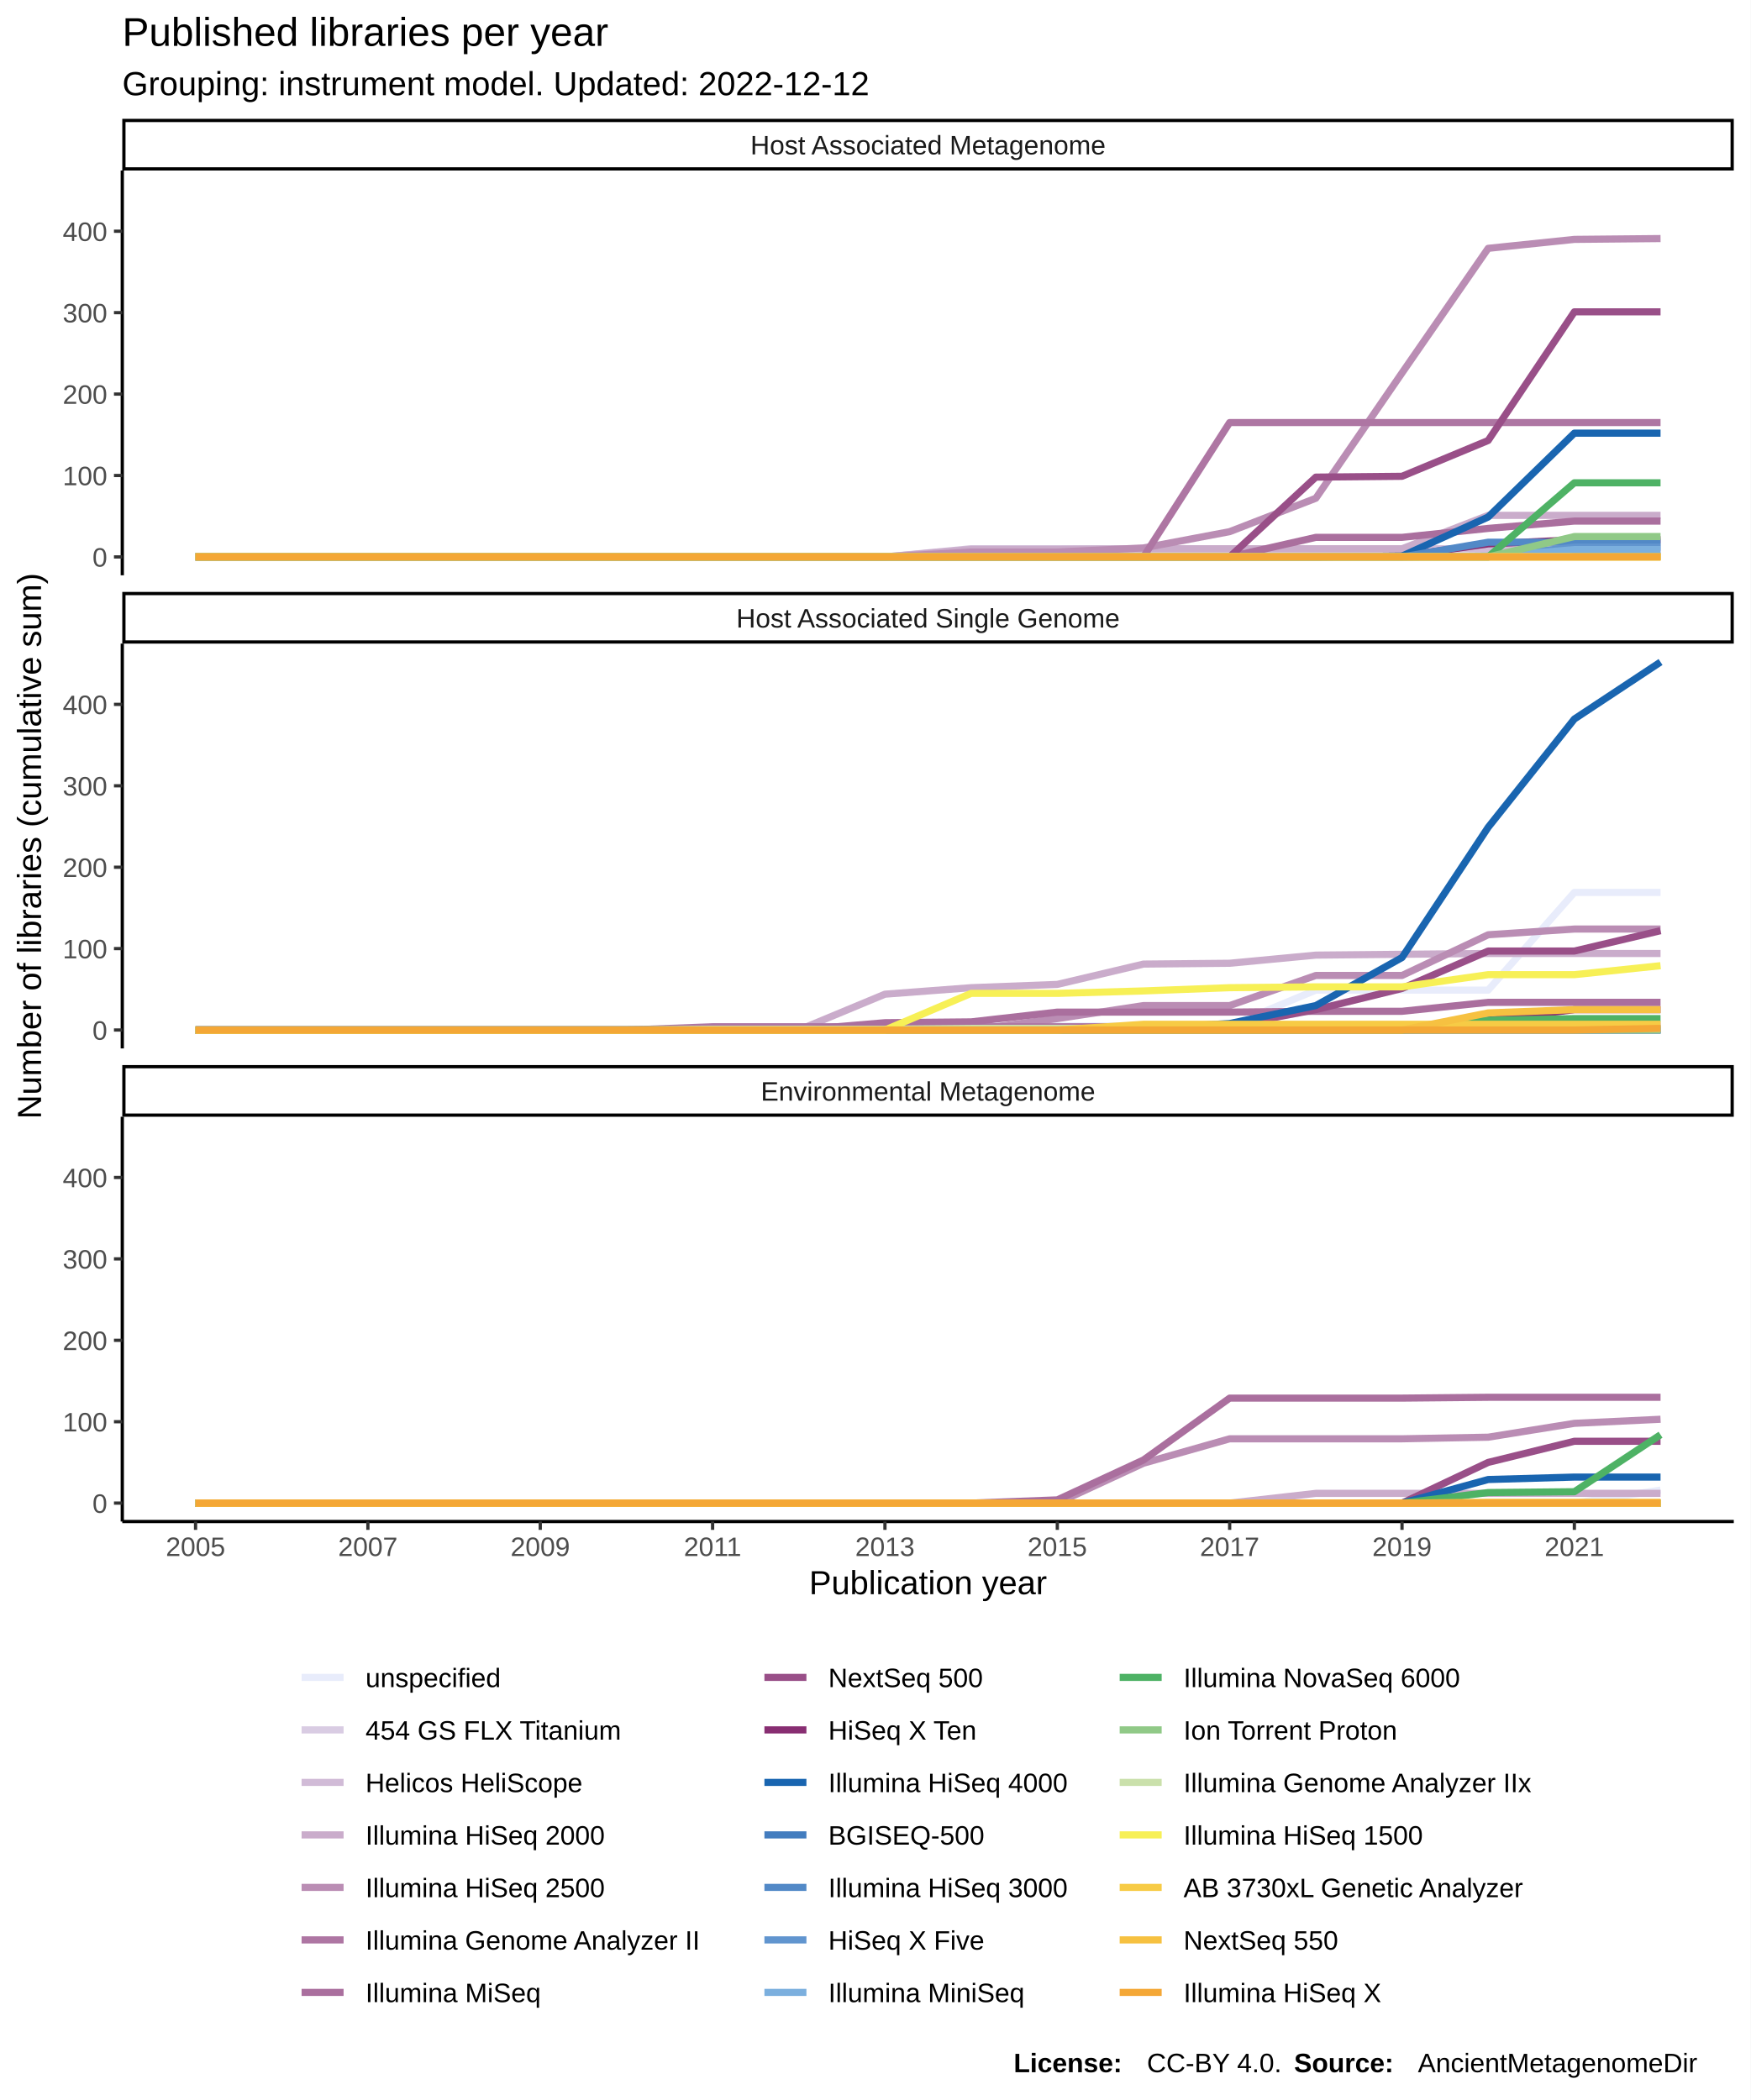
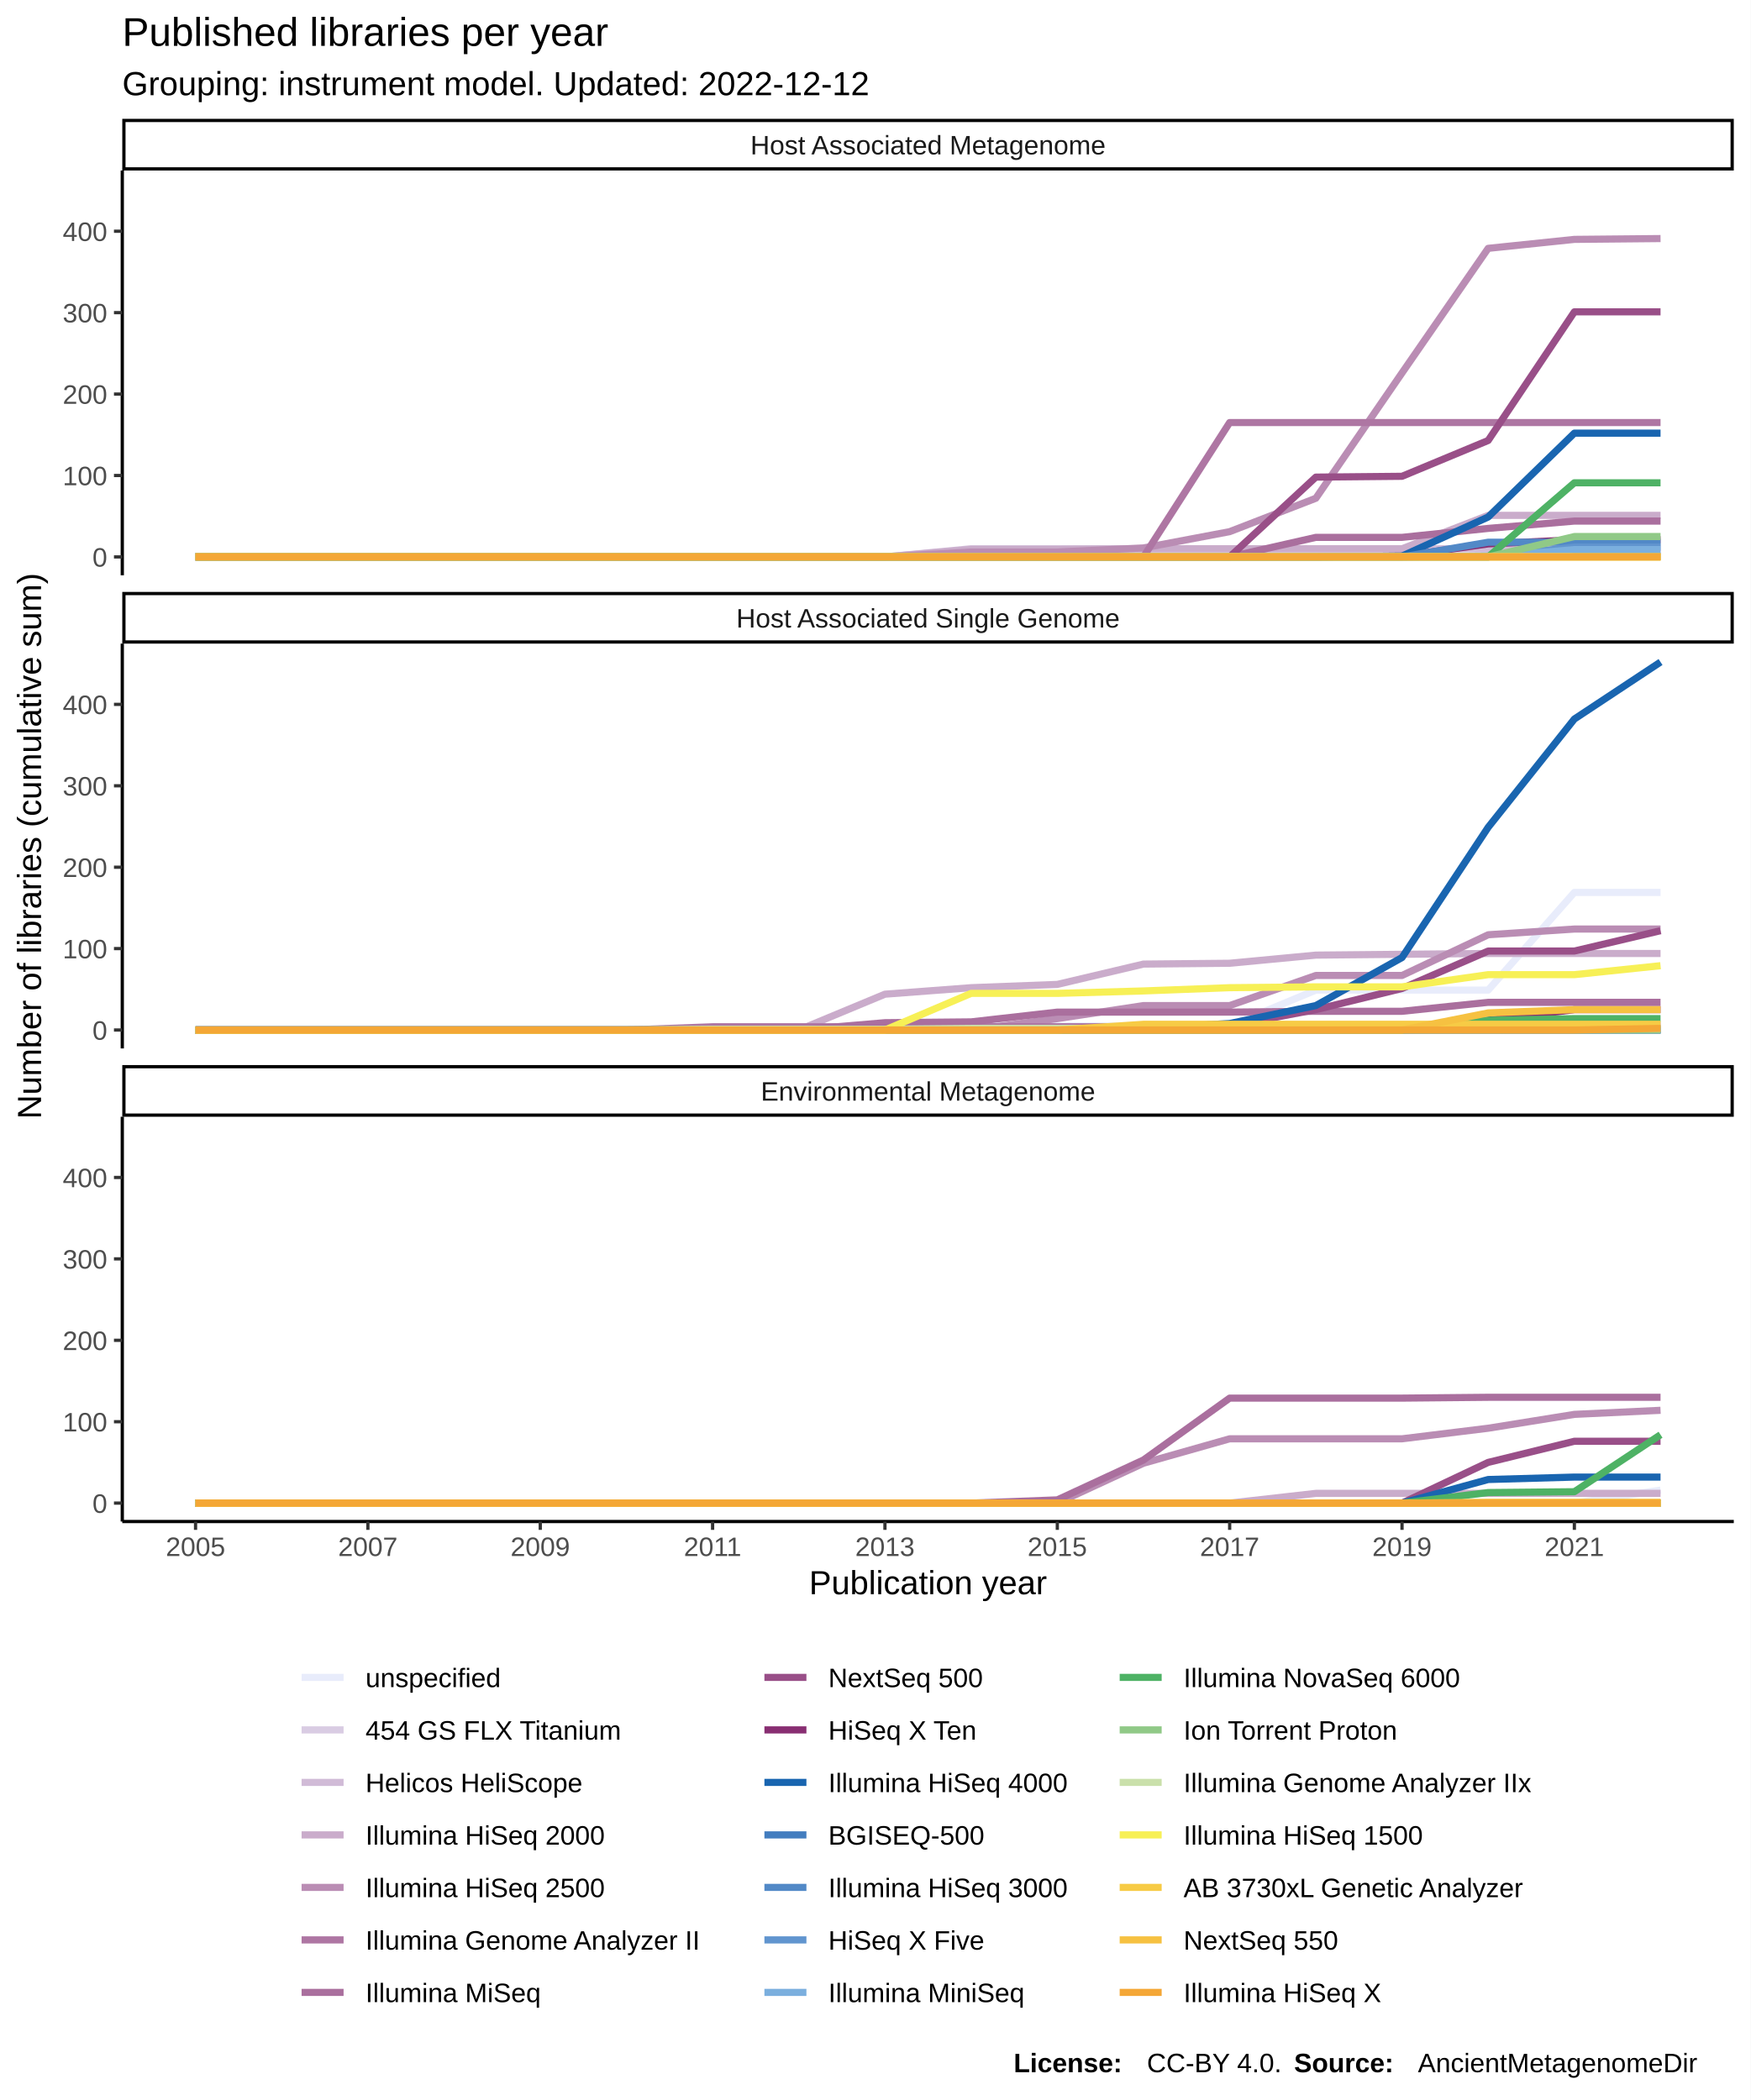
<svg xmlns="http://www.w3.org/2000/svg" class="svglite" width="576.00pt" height="691.20pt" viewBox="0 0 576.00 691.20">
  <defs>
    <style type="text/css">
    .svglite line, .svglite polyline, .svglite polygon, .svglite path, .svglite rect, .svglite circle {
      fill: none;
      stroke: #000000;
      stroke-linecap: round;
      stroke-linejoin: round;
      stroke-miterlimit: 10.00;
    }
  </style>
  </defs>
  <rect width="100%" height="100%" style="stroke: none; fill: #FFFFFF;" />
  <defs>
    <clipPath id="cpMC4wMHw1NzYuMDB8MC4wMHw2OTEuMjA=">
      <rect x="0.00" y="0.00" width="576.00" height="691.20" />
    </clipPath>
  </defs>
  <g clip-path="url(#cpMC4wMHw1NzYuMDB8MC4wMHw2OTEuMjA=)">
    <rect x="0.00" y="0.00" width="576.00" height="691.20" style="stroke-width: 1.07; stroke: #FFFFFF; fill: #FFFFFF;" />
  </g>
  <defs>
    <clipPath id="cpNDAuMjR8NTcwLjUyfDU2LjEyfDE4OS4zNQ==">
      <rect x="40.24" y="56.12" width="530.28" height="133.23" />
    </clipPath>
  </defs>
  <g clip-path="url(#cpNDAuMjR8NTcwLjUyfDU2LjEyfDE4OS4zNQ==)">
    <rect x="40.24" y="56.12" width="530.28" height="133.23" style="stroke-width: 1.07; stroke: none; fill: #FFFFFF;" />
    <polyline points="64.35,183.30 92.70,183.30 121.06,183.30 149.42,183.30 177.78,183.30 206.13,183.30 234.49,183.30 262.85,183.30 291.20,183.30 319.56,183.30 347.92,183.30 376.27,183.30 404.63,183.30 432.99,183.03 461.35,183.03 489.70,183.03 518.06,183.03 546.42,183.03 " style="stroke-width: 2.35; stroke: #E8ECFB; stroke-linecap: butt;" />
    <polyline points="64.35,183.30 92.70,183.30 121.06,183.30 149.42,183.30 177.78,183.30 206.13,183.30 234.49,183.30 262.85,183.30 291.20,183.30 319.56,183.03 347.92,183.03 376.27,183.03 404.63,183.03 432.99,183.03 461.35,183.03 489.70,183.03 518.06,183.03 546.42,183.03 " style="stroke-width: 2.35; stroke: #D9CCE3; stroke-linecap: butt;" />
    <polyline points="64.35,183.30 92.70,183.30 121.06,183.30 149.42,183.30 177.78,183.30 206.13,183.30 234.49,183.30 262.85,183.30 291.20,183.30 319.56,180.62 347.92,180.62 376.27,180.62 404.63,180.62 432.99,180.62 461.35,180.62 489.70,180.62 518.06,180.62 546.42,180.62 " style="stroke-width: 2.35; stroke: #D1BBD7; stroke-linecap: butt;" />
    <polyline points="64.35,183.30 92.70,183.30 121.06,183.30 149.42,183.30 177.78,183.30 206.13,183.30 234.49,183.30 262.85,183.30 291.20,183.30 319.56,180.89 347.92,180.89 376.27,180.62 404.63,180.62 432.99,180.62 461.35,180.62 489.70,169.63 518.06,169.63 546.42,169.63 " style="stroke-width: 2.35; stroke: #CAACCB; stroke-linecap: butt;" />
    <polyline points="64.35,183.30 92.70,183.30 121.06,183.30 149.42,183.30 177.78,183.30 206.13,183.30 234.49,183.30 262.85,183.30 291.20,183.30 319.56,181.69 347.92,181.69 376.27,180.35 404.63,174.99 432.99,164.00 461.35,122.74 489.70,81.74 518.06,78.79 546.42,78.52 " style="stroke-width: 2.35; stroke: #BA8DB4; stroke-linecap: butt;" />
    <polyline points="64.35,183.30 92.70,183.30 121.06,183.30 149.42,183.30 177.78,183.30 206.13,183.30 234.49,183.30 262.85,183.30 291.20,183.30 319.56,183.30 347.92,183.30 376.27,183.30 404.63,139.08 432.99,139.08 461.35,139.08 489.70,139.08 518.06,139.08 546.42,139.08 " style="stroke-width: 2.35; stroke: #AE76A3; stroke-linecap: butt;" />
    <polyline points="64.35,183.30 92.70,183.30 121.06,183.30 149.42,183.30 177.78,183.30 206.13,183.30 234.49,183.30 262.85,183.30 291.20,183.30 319.56,183.30 347.92,183.30 376.27,183.30 404.63,183.30 432.99,176.87 461.35,176.87 489.70,173.92 518.06,171.51 546.42,171.51 " style="stroke-width: 2.35; stroke: #AA6F9E; stroke-linecap: butt;" />
    <polyline points="64.35,183.30 92.70,183.30 121.06,183.30 149.42,183.30 177.78,183.30 206.13,183.30 234.49,183.30 262.85,183.30 291.20,183.30 319.56,183.30 347.92,183.30 376.27,183.30 404.63,183.30 432.99,157.04 461.35,156.77 489.70,144.98 518.06,102.64 546.42,102.64 " style="stroke-width: 2.35; stroke: #994F88; stroke-linecap: butt;" />
    <polyline points="64.35,183.30 92.70,183.30 121.06,183.30 149.42,183.30 177.78,183.30 206.13,183.30 234.49,183.30 262.85,183.30 291.20,183.30 319.56,183.30 347.92,183.30 376.27,183.30 404.63,183.30 432.99,183.30 461.35,183.03 489.70,179.01 518.06,177.67 546.42,177.67 " style="stroke-width: 2.35; stroke: #882E72; stroke-linecap: butt;" />
    <polyline points="64.35,183.30 92.70,183.30 121.06,183.30 149.42,183.30 177.78,183.30 206.13,183.30 234.49,183.30 262.85,183.30 291.20,183.30 319.56,183.30 347.92,183.30 376.27,183.30 404.63,183.30 432.99,183.30 461.35,183.03 489.70,170.17 518.06,142.57 546.42,142.57 " style="stroke-width: 2.35; stroke: #1965B0; stroke-linecap: butt;" />
    <polyline points="64.35,183.30 92.70,183.30 121.06,183.30 149.42,183.30 177.78,183.30 206.13,183.30 234.49,183.30 262.85,183.30 291.20,183.30 319.56,183.30 347.92,183.30 376.27,183.30 404.63,183.30 432.99,183.30 461.35,183.30 489.70,183.03 518.06,183.03 546.42,183.03 " style="stroke-width: 2.35; stroke: #437DBF; stroke-linecap: butt;" />
    <polyline points="64.35,183.30 92.70,183.30 121.06,183.30 149.42,183.30 177.78,183.30 206.13,183.30 234.49,183.30 262.85,183.30 291.20,183.30 319.56,183.30 347.92,183.30 376.27,183.30 404.63,183.30 432.99,183.30 461.35,183.30 489.70,178.47 518.06,178.47 546.42,178.47 " style="stroke-width: 2.35; stroke: #5289C7; stroke-linecap: butt;" />
    <polyline points="64.35,183.30 92.70,183.30 121.06,183.30 149.42,183.30 177.78,183.30 206.13,183.30 234.49,183.30 262.85,183.30 291.20,183.30 319.56,183.30 347.92,183.30 376.27,183.30 404.63,183.30 432.99,183.30 461.35,183.30 489.70,183.30 518.06,180.08 546.42,180.08 " style="stroke-width: 2.35; stroke: #6195CF; stroke-linecap: butt;" />
    <polyline points="64.35,183.30 92.70,183.30 121.06,183.30 149.42,183.30 177.78,183.30 206.13,183.30 234.49,183.30 262.85,183.30 291.20,183.30 319.56,183.30 347.92,183.30 376.27,183.30 404.63,183.30 432.99,183.30 461.35,183.30 489.70,183.30 518.06,180.89 546.42,180.89 " style="stroke-width: 2.35; stroke: #7BAFDE; stroke-linecap: butt;" />
    <polyline points="64.35,183.30 92.70,183.30 121.06,183.30 149.42,183.30 177.78,183.30 206.13,183.30 234.49,183.30 262.85,183.30 291.20,183.30 319.56,183.30 347.92,183.30 376.27,183.30 404.63,183.30 432.99,183.30 461.35,183.30 489.70,183.30 518.06,158.91 546.42,158.91 " style="stroke-width: 2.35; stroke: #4EB265; stroke-linecap: butt;" />
    <polyline points="64.35,183.30 92.70,183.30 121.06,183.30 149.42,183.30 177.78,183.30 206.13,183.30 234.49,183.30 262.85,183.30 291.20,183.30 319.56,183.30 347.92,183.30 376.27,183.30 404.63,183.30 432.99,183.30 461.35,183.30 489.70,183.30 518.06,176.60 546.42,176.60 " style="stroke-width: 2.35; stroke: #90C987; stroke-linecap: butt;" />
    <polyline points="64.35,183.30 92.70,183.30 121.06,183.30 149.42,183.30 177.78,183.30 206.13,183.30 234.49,183.30 262.85,183.30 291.20,183.30 319.56,183.30 347.92,183.30 376.27,183.30 404.63,183.30 432.99,183.30 461.35,183.30 489.70,183.30 518.06,183.30 546.42,183.30 " style="stroke-width: 2.35; stroke: #CAE0AB; stroke-linecap: butt;" />
    <polyline points="64.35,183.30 92.70,183.30 121.06,183.30 149.42,183.30 177.78,183.30 206.13,183.30 234.49,183.30 262.85,183.30 291.20,183.30 319.56,183.30 347.92,183.30 376.27,183.30 404.63,183.30 432.99,183.30 461.35,183.30 489.70,183.30 518.06,183.30 546.42,183.30 " style="stroke-width: 2.35; stroke: #F7F056; stroke-linecap: butt;" />
    <polyline points="64.35,183.30 92.70,183.30 121.06,183.30 149.42,183.30 177.78,183.30 206.13,183.30 234.49,183.30 262.85,183.30 291.20,183.30 319.56,183.30 347.92,183.30 376.27,183.30 404.63,183.30 432.99,183.30 461.35,183.30 489.70,183.30 518.06,183.30 546.42,183.30 " style="stroke-width: 2.35; stroke: #F7CB45; stroke-linecap: butt;" />
    <polyline points="64.35,183.30 92.70,183.30 121.06,183.30 149.42,183.30 177.78,183.30 206.13,183.30 234.49,183.30 262.85,183.30 291.20,183.30 319.56,183.30 347.92,183.30 376.27,183.30 404.63,183.30 432.99,183.30 461.35,183.30 489.70,183.30 518.06,183.30 546.42,183.30 " style="stroke-width: 2.35; stroke: #F6C141; stroke-linecap: butt;" />
    <polyline points="64.35,183.30 92.70,183.30 121.06,183.30 149.42,183.30 177.78,183.30 206.13,183.30 234.49,183.30 262.85,183.30 291.20,183.30 319.56,183.30 347.92,183.30 376.27,183.30 404.63,183.30 432.99,183.30 461.35,183.30 489.70,183.30 518.06,183.30 546.42,183.30 " style="stroke-width: 2.35; stroke: #F4A736; stroke-linecap: butt;" />
  </g>
  <g clip-path="url(#cpMC4wMHw1NzYuMDB8MC4wMHw2OTEuMjA=)">
</g>
  <defs>
    <clipPath id="cpNDAuMjR8NTcwLjUyfDIxMS44NHwzNDUuMDg=">
      <rect x="40.24" y="211.84" width="530.28" height="133.23" />
    </clipPath>
  </defs>
  <g clip-path="url(#cpNDAuMjR8NTcwLjUyfDIxMS44NHwzNDUuMDg=)">
    <rect x="40.24" y="211.84" width="530.28" height="133.23" style="stroke-width: 1.07; stroke: none; fill: #FFFFFF;" />
    <polyline points="64.35,338.75 92.70,338.75 121.06,338.75 149.42,338.75 177.78,338.75 206.13,338.75 234.49,338.75 262.85,338.48 291.20,337.68 319.56,337.68 347.92,337.68 376.27,337.68 404.63,337.68 432.99,325.89 461.35,325.89 489.70,325.89 518.06,293.73 546.42,293.73 " style="stroke-width: 2.35; stroke: #E8ECFB; stroke-linecap: butt;" />
    <polyline points="64.35,339.02 92.70,339.02 121.06,339.02 149.42,339.02 177.78,339.02 206.13,339.02 234.49,339.02 262.85,339.02 291.20,339.02 319.56,339.02 347.92,339.02 376.27,339.02 404.63,339.02 432.99,339.02 461.35,339.02 489.70,339.02 518.06,339.02 546.42,339.02 " style="stroke-width: 2.35; stroke: #D9CCE3; stroke-linecap: butt;" />
    <polyline points="64.35,339.02 92.70,339.02 121.06,339.02 149.42,339.02 177.78,339.02 206.13,339.02 234.49,339.02 262.85,339.02 291.20,339.02 319.56,339.02 347.92,339.02 376.27,339.02 404.63,339.02 432.99,339.02 461.35,339.02 489.70,339.02 518.06,339.02 546.42,339.02 " style="stroke-width: 2.35; stroke: #D1BBD7; stroke-linecap: butt;" />
    <polyline points="64.35,339.02 92.70,339.02 121.06,339.02 149.42,339.02 177.78,339.02 206.13,339.02 234.49,339.02 262.85,339.02 291.20,327.23 319.56,325.09 347.92,324.01 376.27,317.32 404.63,317.05 432.99,314.37 461.35,314.10 489.70,313.83 518.06,313.83 546.42,313.83 " style="stroke-width: 2.35; stroke: #CAACCB; stroke-linecap: butt;" />
    <polyline points="64.35,339.02 92.70,339.02 121.06,339.02 149.42,339.02 177.78,339.02 206.13,339.02 234.49,339.02 262.85,339.02 291.20,339.02 319.56,339.02 347.92,335.27 376.27,330.98 404.63,330.98 432.99,321.07 461.35,321.07 489.70,307.67 518.06,305.79 546.42,305.79 " style="stroke-width: 2.35; stroke: #BA8DB4; stroke-linecap: butt;" />
    <polyline points="64.35,339.02 92.70,339.02 121.06,339.02 149.42,339.02 177.78,339.02 206.13,339.02 234.49,337.95 262.85,337.95 291.20,337.95 319.56,337.95 347.92,337.95 376.27,337.95 404.63,337.95 432.99,337.95 461.35,337.95 489.70,337.68 518.06,337.68 546.42,337.68 " style="stroke-width: 2.35; stroke: #AE76A3; stroke-linecap: butt;" />
    <polyline points="64.35,339.02 92.70,339.02 121.06,339.02 149.42,339.02 177.78,339.02 206.13,339.02 234.49,339.02 262.85,339.02 291.20,336.61 319.56,336.34 347.92,333.13 376.27,333.13 404.63,333.13 432.99,332.86 461.35,332.86 489.70,329.91 518.06,329.91 546.42,329.91 " style="stroke-width: 2.35; stroke: #AA6F9E; stroke-linecap: butt;" />
    <polyline points="64.35,339.02 92.70,339.02 121.06,339.02 149.42,339.02 177.78,339.02 206.13,339.02 234.49,339.02 262.85,339.02 291.20,339.02 319.56,339.02 347.92,339.02 376.27,338.22 404.63,337.68 432.99,332.32 461.35,325.35 489.70,313.03 518.06,313.03 546.42,306.33 " style="stroke-width: 2.35; stroke: #994F88; stroke-linecap: butt;" />
    <polyline points="64.35,339.02 92.70,339.02 121.06,339.02 149.42,339.02 177.78,339.02 206.13,339.02 234.49,339.02 262.85,339.02 291.20,339.02 319.56,339.02 347.92,339.02 376.27,339.02 404.63,339.02 432.99,339.02 461.35,339.02 489.70,335.80 518.06,332.32 546.42,332.32 " style="stroke-width: 2.35; stroke: #882E72; stroke-linecap: butt;" />
    <polyline points="64.35,339.02 92.70,339.02 121.06,339.02 149.42,339.02 177.78,339.02 206.13,339.02 234.49,339.02 262.85,339.02 291.20,339.02 319.56,339.02 347.92,339.02 376.27,338.48 404.63,336.88 432.99,330.98 461.35,315.17 489.70,272.30 518.06,236.66 546.42,217.90 " style="stroke-width: 2.35; stroke: #1965B0; stroke-linecap: butt;" />
    <polyline points="64.35,339.02 92.70,339.02 121.06,339.02 149.42,339.02 177.78,339.02 206.13,339.02 234.49,339.02 262.85,339.02 291.20,339.02 319.56,339.02 347.92,339.02 376.27,339.02 404.63,339.02 432.99,339.02 461.35,339.02 489.70,338.75 518.06,338.75 546.42,338.75 " style="stroke-width: 2.35; stroke: #437DBF; stroke-linecap: butt;" />
    <polyline points="64.35,339.02 92.70,339.02 121.06,339.02 149.42,339.02 177.78,339.02 206.13,339.02 234.49,339.02 262.85,339.02 291.20,339.02 319.56,339.02 347.92,339.02 376.27,339.02 404.63,339.02 432.99,339.02 461.35,339.02 489.70,339.02 518.06,339.02 546.42,339.02 " style="stroke-width: 2.35; stroke: #5289C7; stroke-linecap: butt;" />
    <polyline points="64.35,339.02 92.70,339.02 121.06,339.02 149.42,339.02 177.78,339.02 206.13,339.02 234.49,339.02 262.85,339.02 291.20,339.02 319.56,339.02 347.92,339.02 376.27,339.02 404.63,339.02 432.99,339.02 461.35,339.02 489.70,339.02 518.06,339.02 546.42,339.02 " style="stroke-width: 2.35; stroke: #6195CF; stroke-linecap: butt;" />
    <polyline points="64.35,339.02 92.70,339.02 121.06,339.02 149.42,339.02 177.78,339.02 206.13,339.02 234.49,339.02 262.85,339.02 291.20,339.02 319.56,339.02 347.92,339.02 376.27,339.02 404.63,339.02 432.99,339.02 461.35,339.02 489.70,339.02 518.06,338.48 546.42,338.48 " style="stroke-width: 2.35; stroke: #7BAFDE; stroke-linecap: butt;" />
    <polyline points="64.35,339.02 92.70,339.02 121.06,339.02 149.42,339.02 177.78,339.02 206.13,339.02 234.49,339.02 262.85,339.02 291.20,339.02 319.56,339.02 347.92,339.02 376.27,339.02 404.63,339.02 432.99,339.02 461.35,339.02 489.70,335.80 518.06,335.27 546.42,335.27 " style="stroke-width: 2.35; stroke: #4EB265; stroke-linecap: butt;" />
    <polyline points="64.35,339.02 92.70,339.02 121.06,339.02 149.42,339.02 177.78,339.02 206.13,339.02 234.49,339.02 262.85,339.02 291.20,339.02 319.56,339.02 347.92,339.02 376.27,339.02 404.63,339.02 432.99,339.02 461.35,339.02 489.70,339.02 518.06,339.02 546.42,339.02 " style="stroke-width: 2.35; stroke: #90C987; stroke-linecap: butt;" />
    <polyline points="64.35,339.02 92.70,339.02 121.06,339.02 149.42,339.02 177.78,339.02 206.13,339.02 234.49,338.75 262.85,338.75 291.20,338.75 319.56,338.48 347.92,338.48 376.27,338.48 404.63,338.48 432.99,338.48 461.35,338.48 489.70,338.48 518.06,338.48 546.42,338.48 " style="stroke-width: 2.35; stroke: #CAE0AB; stroke-linecap: butt;" />
    <polyline points="64.35,339.02 92.70,339.02 121.06,339.02 149.42,339.02 177.78,339.02 206.13,339.02 234.49,339.02 262.85,339.02 291.20,339.02 319.56,326.96 347.92,326.96 376.27,326.16 404.63,325.09 432.99,324.82 461.35,324.82 489.70,320.80 518.06,320.80 546.42,317.85 " style="stroke-width: 2.35; stroke: #F7F056; stroke-linecap: butt;" />
    <polyline points="64.35,339.02 92.70,339.02 121.06,339.02 149.42,339.02 177.78,339.02 206.13,339.02 234.49,339.02 262.85,339.02 291.20,339.02 319.56,339.02 347.92,339.02 376.27,337.14 404.63,337.14 432.99,337.14 461.35,337.14 489.70,337.14 518.06,337.14 546.42,337.14 " style="stroke-width: 2.35; stroke: #F7CB45; stroke-linecap: butt;" />
    <polyline points="64.35,339.02 92.70,339.02 121.06,339.02 149.42,339.02 177.78,339.02 206.13,339.02 234.49,339.02 262.85,339.02 291.20,339.02 319.56,339.02 347.92,339.02 376.27,339.02 404.63,339.02 432.99,339.02 461.35,339.02 489.70,333.39 518.06,332.32 546.42,332.32 " style="stroke-width: 2.35; stroke: #F6C141; stroke-linecap: butt;" />
    <polyline points="64.35,339.02 92.70,339.02 121.06,339.02 149.42,339.02 177.78,339.02 206.13,339.02 234.49,339.02 262.85,339.02 291.20,339.02 319.56,339.02 347.92,339.02 376.27,339.02 404.63,339.02 432.99,339.02 461.35,339.02 489.70,339.02 518.06,339.02 546.42,338.48 " style="stroke-width: 2.35; stroke: #F4A736; stroke-linecap: butt;" />
  </g>
  <g clip-path="url(#cpMC4wMHw1NzYuMDB8MC4wMHw2OTEuMjA=)">
</g>
  <defs>
    <clipPath id="cpNDAuMjR8NTcwLjUyfDM2Ny41N3w1MDAuODA=">
      <rect x="40.24" y="367.57" width="530.28" height="133.23" />
    </clipPath>
  </defs>
  <g clip-path="url(#cpNDAuMjR8NTcwLjUyfDM2Ny41N3w1MDAuODA=)">
    <rect x="40.24" y="367.57" width="530.28" height="133.23" style="stroke-width: 1.07; stroke: none; fill: #FFFFFF;" />
    <polyline points="64.35,494.74 92.70,494.74 121.06,494.74 149.42,494.74 177.78,494.74 206.13,494.74 234.49,494.74 262.85,494.74 291.20,494.74 319.56,494.74 347.92,494.74 376.27,494.74 404.63,494.74 432.99,494.74 461.35,494.74 489.70,494.74 518.06,494.74 546.42,490.46 " style="stroke-width: 2.35; stroke: #E8ECFB; stroke-linecap: butt;" />
    <polyline points="64.35,494.74 92.70,494.74 121.06,494.74 149.42,494.74 177.78,494.74 206.13,494.74 234.49,494.74 262.85,494.74 291.20,494.74 319.56,494.74 347.92,494.74 376.27,494.74 404.63,494.74 432.99,494.74 461.35,494.74 489.70,494.74 518.06,494.74 546.42,494.74 " style="stroke-width: 2.35; stroke: #D9CCE3; stroke-linecap: butt;" />
    <polyline points="64.35,494.74 92.70,494.74 121.06,494.74 149.42,494.74 177.78,494.74 206.13,494.74 234.49,494.74 262.85,494.74 291.20,494.74 319.56,494.74 347.92,494.74 376.27,494.74 404.63,494.74 432.99,494.74 461.35,494.74 489.70,494.74 518.06,494.74 546.42,494.74 " style="stroke-width: 2.35; stroke: #D1BBD7; stroke-linecap: butt;" />
    <polyline points="64.35,494.74 92.70,494.74 121.06,494.74 149.42,494.74 177.78,494.74 206.13,494.74 234.49,494.74 262.85,494.74 291.20,494.74 319.56,494.74 347.92,494.74 376.27,494.74 404.63,494.74 432.99,491.53 461.35,491.53 489.70,491.53 518.06,491.53 546.42,491.53 " style="stroke-width: 2.35; stroke: #CAACCB; stroke-linecap: butt;" />
-     <polyline points="64.35,494.74 92.70,494.74 121.06,494.74 149.42,494.74 177.78,494.74 206.13,494.74 234.49,494.74 262.85,494.74 291.20,494.74 319.56,494.74 347.92,494.74 376.27,481.61 404.63,473.57 432.99,473.57 461.35,473.57 489.70,473.04 518.06,468.48 546.42,467.14 " style="stroke-width: 2.35; stroke: #BA8DB4; stroke-linecap: butt;" />
+     <polyline points="64.35,494.74 92.70,494.74 121.06,494.74 149.42,494.74 177.78,494.74 206.13,494.74 234.49,494.74 262.85,494.74 291.20,494.74 319.56,494.74 347.92,494.74 376.27,481.61 404.63,473.57 432.99,473.57 461.35,473.57 489.70,470.09 518.06,465.53 546.42,464.19 " style="stroke-width: 2.35; stroke: #BA8DB4; stroke-linecap: butt;" />
    <polyline points="64.35,494.74 92.70,494.74 121.06,494.74 149.42,494.74 177.78,494.74 206.13,494.74 234.49,494.74 262.85,494.74 291.20,494.74 319.56,494.74 347.92,494.74 376.27,494.74 404.63,494.74 432.99,494.74 461.35,494.74 489.70,494.74 518.06,494.74 546.42,494.74 " style="stroke-width: 2.35; stroke: #AE76A3; stroke-linecap: butt;" />
    <polyline points="64.35,494.74 92.70,494.74 121.06,494.74 149.42,494.74 177.78,494.74 206.13,494.74 234.49,494.74 262.85,494.74 291.20,494.74 319.56,494.74 347.92,493.67 376.27,480.54 404.63,460.18 432.99,460.18 461.35,460.18 489.70,459.91 518.06,459.91 546.42,459.91 " style="stroke-width: 2.35; stroke: #AA6F9E; stroke-linecap: butt;" />
    <polyline points="64.35,494.74 92.70,494.74 121.06,494.74 149.42,494.74 177.78,494.74 206.13,494.74 234.49,494.74 262.85,494.74 291.20,494.74 319.56,494.74 347.92,494.74 376.27,494.74 404.63,494.74 432.99,494.74 461.35,494.74 489.70,481.34 518.06,474.38 546.42,474.38 " style="stroke-width: 2.35; stroke: #994F88; stroke-linecap: butt;" />
    <polyline points="64.35,494.74 92.70,494.74 121.06,494.74 149.42,494.74 177.78,494.74 206.13,494.74 234.49,494.74 262.85,494.74 291.20,494.74 319.56,494.74 347.92,494.74 376.27,494.74 404.63,494.74 432.99,494.74 461.35,494.74 489.70,494.74 518.06,494.74 546.42,494.74 " style="stroke-width: 2.35; stroke: #882E72; stroke-linecap: butt;" />
    <polyline points="64.35,494.74 92.70,494.74 121.06,494.74 149.42,494.74 177.78,494.74 206.13,494.74 234.49,494.74 262.85,494.74 291.20,494.74 319.56,494.74 347.92,494.74 376.27,494.74 404.63,494.74 432.99,494.74 461.35,494.74 489.70,486.97 518.06,486.17 546.42,486.17 " style="stroke-width: 2.35; stroke: #1965B0; stroke-linecap: butt;" />
    <polyline points="64.35,494.74 92.70,494.74 121.06,494.74 149.42,494.74 177.78,494.74 206.13,494.74 234.49,494.74 262.85,494.74 291.20,494.74 319.56,494.74 347.92,494.74 376.27,494.74 404.63,494.74 432.99,494.74 461.35,494.74 489.70,494.74 518.06,494.74 546.42,494.74 " style="stroke-width: 2.35; stroke: #437DBF; stroke-linecap: butt;" />
    <polyline points="64.35,494.74 92.70,494.74 121.06,494.74 149.42,494.74 177.78,494.74 206.13,494.74 234.49,494.74 262.85,494.74 291.20,494.74 319.56,494.74 347.92,494.74 376.27,494.74 404.63,494.74 432.99,494.74 461.35,494.74 489.70,494.74 518.06,494.74 546.42,494.74 " style="stroke-width: 2.35; stroke: #5289C7; stroke-linecap: butt;" />
    <polyline points="64.35,494.74 92.70,494.74 121.06,494.74 149.42,494.74 177.78,494.74 206.13,494.74 234.49,494.74 262.85,494.74 291.20,494.74 319.56,494.74 347.92,494.74 376.27,494.74 404.63,494.74 432.99,494.74 461.35,494.74 489.70,494.74 518.06,494.74 546.42,494.74 " style="stroke-width: 2.35; stroke: #6195CF; stroke-linecap: butt;" />
    <polyline points="64.35,494.74 92.70,494.74 121.06,494.74 149.42,494.74 177.78,494.74 206.13,494.74 234.49,494.74 262.85,494.74 291.20,494.74 319.56,494.74 347.92,494.74 376.27,494.74 404.63,494.74 432.99,494.74 461.35,494.74 489.70,494.74 518.06,494.74 546.42,494.74 " style="stroke-width: 2.35; stroke: #7BAFDE; stroke-linecap: butt;" />
    <polyline points="64.35,494.74 92.70,494.74 121.06,494.74 149.42,494.74 177.78,494.74 206.13,494.74 234.49,494.74 262.85,494.74 291.20,494.74 319.56,494.74 347.92,494.74 376.27,494.74 404.63,494.74 432.99,494.74 461.35,494.74 489.70,491.26 518.06,490.99 546.42,472.23 " style="stroke-width: 2.35; stroke: #4EB265; stroke-linecap: butt;" />
    <polyline points="64.35,494.74 92.70,494.74 121.06,494.74 149.42,494.74 177.78,494.74 206.13,494.74 234.49,494.74 262.85,494.74 291.20,494.74 319.56,494.74 347.92,494.74 376.27,494.74 404.63,494.74 432.99,494.74 461.35,494.74 489.70,494.74 518.06,494.74 546.42,494.74 " style="stroke-width: 2.35; stroke: #90C987; stroke-linecap: butt;" />
    <polyline points="64.35,494.74 92.70,494.74 121.06,494.74 149.42,494.74 177.78,494.74 206.13,494.74 234.49,494.74 262.85,494.74 291.20,494.74 319.56,494.74 347.92,494.74 376.27,494.74 404.63,494.74 432.99,494.74 461.35,494.74 489.70,494.74 518.06,494.74 546.42,494.74 " style="stroke-width: 2.35; stroke: #CAE0AB; stroke-linecap: butt;" />
    <polyline points="64.35,494.74 92.70,494.74 121.06,494.74 149.42,494.74 177.78,494.74 206.13,494.74 234.49,494.74 262.85,494.74 291.20,494.74 319.56,494.74 347.92,494.74 376.27,494.74 404.63,494.74 432.99,494.74 461.35,494.74 489.70,494.74 518.06,494.74 546.42,494.74 " style="stroke-width: 2.35; stroke: #F7F056; stroke-linecap: butt;" />
    <polyline points="64.35,494.74 92.70,494.74 121.06,494.74 149.42,494.74 177.78,494.74 206.13,494.74 234.49,494.74 262.85,494.74 291.20,494.74 319.56,494.74 347.92,494.74 376.27,494.74 404.63,494.74 432.99,494.74 461.35,494.74 489.70,494.74 518.06,494.74 546.42,494.74 " style="stroke-width: 2.35; stroke: #F7CB45; stroke-linecap: butt;" />
    <polyline points="64.35,494.74 92.70,494.74 121.06,494.74 149.42,494.74 177.78,494.74 206.13,494.74 234.49,494.74 262.85,494.74 291.20,494.74 319.56,494.74 347.92,494.74 376.27,494.74 404.63,494.74 432.99,494.74 461.35,494.74 489.70,494.47 518.06,494.47 546.42,494.47 " style="stroke-width: 2.35; stroke: #F6C141; stroke-linecap: butt;" />
    <polyline points="64.35,494.74 92.70,494.74 121.06,494.74 149.42,494.74 177.78,494.74 206.13,494.74 234.49,494.74 262.85,494.74 291.20,494.74 319.56,494.74 347.92,494.74 376.27,494.74 404.63,494.74 432.99,494.74 461.35,494.74 489.70,494.74 518.06,494.74 546.42,494.74 " style="stroke-width: 2.35; stroke: #F4A736; stroke-linecap: butt;" />
  </g>
  <g clip-path="url(#cpMC4wMHw1NzYuMDB8MC4wMHw2OTEuMjA=)">
</g>
  <defs>
    <clipPath id="cpNDAuMjR8NTcwLjUyfDM1MC41NnwzNjcuNTc=">
      <rect x="40.24" y="350.56" width="530.28" height="17.01" />
    </clipPath>
  </defs>
  <g clip-path="url(#cpNDAuMjR8NTcwLjUyfDM1MC41NnwzNjcuNTc=)">
    <rect x="40.24" y="350.56" width="530.28" height="17.01" style="stroke-width: 2.13; fill: #FFFFFF;" />
    <text x="305.38" y="362.27" text-anchor="middle" style="font-size: 8.80px; fill: #1A1A1A; font-family: Liberation Sans;" textLength="124.59px" lengthAdjust="spacingAndGlyphs">Environmental Metagenome</text>
  </g>
  <g clip-path="url(#cpMC4wMHw1NzYuMDB8MC4wMHw2OTEuMjA=)">
</g>
  <defs>
    <clipPath id="cpNDAuMjR8NTcwLjUyfDE5NC44M3wyMTEuODQ=">
      <rect x="40.24" y="194.83" width="530.28" height="17.01" />
    </clipPath>
  </defs>
  <g clip-path="url(#cpNDAuMjR8NTcwLjUyfDE5NC44M3wyMTEuODQ=)">
    <rect x="40.24" y="194.83" width="530.28" height="17.01" style="stroke-width: 2.13; fill: #FFFFFF;" />
    <text x="305.38" y="206.55" text-anchor="middle" style="font-size: 8.80px; fill: #1A1A1A; font-family: Liberation Sans;" textLength="140.36px" lengthAdjust="spacingAndGlyphs">Host Associated Single Genome</text>
  </g>
  <g clip-path="url(#cpMC4wMHw1NzYuMDB8MC4wMHw2OTEuMjA=)">
</g>
  <defs>
    <clipPath id="cpNDAuMjR8NTcwLjUyfDM5LjExfDU2LjEy">
      <rect x="40.24" y="39.11" width="530.28" height="17.01" />
    </clipPath>
  </defs>
  <g clip-path="url(#cpNDAuMjR8NTcwLjUyfDM5LjExfDU2LjEy)">
    <rect x="40.24" y="39.11" width="530.28" height="17.01" style="stroke-width: 2.13; fill: #FFFFFF;" />
    <text x="305.38" y="50.82" text-anchor="middle" style="font-size: 8.80px; fill: #1A1A1A; font-family: Liberation Sans;" textLength="131.12px" lengthAdjust="spacingAndGlyphs">Host Associated Metagenome</text>
  </g>
  <g clip-path="url(#cpMC4wMHw1NzYuMDB8MC4wMHw2OTEuMjA=)">
    <polyline points="40.24,500.80 570.52,500.80 " style="stroke-width: 1.07; stroke-linecap: butt;" />
    <polyline points="64.35,503.54 64.35,500.80 " style="stroke-width: 1.07; stroke: #333333; stroke-linecap: butt;" />
    <polyline points="121.06,503.54 121.06,500.80 " style="stroke-width: 1.07; stroke: #333333; stroke-linecap: butt;" />
    <polyline points="177.78,503.54 177.78,500.80 " style="stroke-width: 1.07; stroke: #333333; stroke-linecap: butt;" />
    <polyline points="234.49,503.54 234.49,500.80 " style="stroke-width: 1.07; stroke: #333333; stroke-linecap: butt;" />
    <polyline points="291.20,503.54 291.20,500.80 " style="stroke-width: 1.07; stroke: #333333; stroke-linecap: butt;" />
    <polyline points="347.92,503.54 347.92,500.80 " style="stroke-width: 1.07; stroke: #333333; stroke-linecap: butt;" />
    <polyline points="404.63,503.54 404.63,500.80 " style="stroke-width: 1.07; stroke: #333333; stroke-linecap: butt;" />
    <polyline points="461.35,503.54 461.35,500.80 " style="stroke-width: 1.07; stroke: #333333; stroke-linecap: butt;" />
    <polyline points="518.06,503.54 518.06,500.80 " style="stroke-width: 1.07; stroke: #333333; stroke-linecap: butt;" />
    <text x="64.35" y="512.15" text-anchor="middle" style="font-size: 8.80px; fill: #4D4D4D; font-family: Liberation Sans;" textLength="22.38px" lengthAdjust="spacingAndGlyphs">2005</text>
    <text x="121.06" y="512.15" text-anchor="middle" style="font-size: 8.80px; fill: #4D4D4D; font-family: Liberation Sans;" textLength="22.38px" lengthAdjust="spacingAndGlyphs">2007</text>
    <text x="177.78" y="512.15" text-anchor="middle" style="font-size: 8.80px; fill: #4D4D4D; font-family: Liberation Sans;" textLength="22.38px" lengthAdjust="spacingAndGlyphs">2009</text>
    <text x="234.49" y="512.15" text-anchor="middle" style="font-size: 8.80px; fill: #4D4D4D; font-family: Liberation Sans;" textLength="22.38px" lengthAdjust="spacingAndGlyphs">2011</text>
    <text x="291.20" y="512.15" text-anchor="middle" style="font-size: 8.80px; fill: #4D4D4D; font-family: Liberation Sans;" textLength="22.38px" lengthAdjust="spacingAndGlyphs">2013</text>
    <text x="347.92" y="512.15" text-anchor="middle" style="font-size: 8.80px; fill: #4D4D4D; font-family: Liberation Sans;" textLength="22.38px" lengthAdjust="spacingAndGlyphs">2015</text>
    <text x="404.63" y="512.15" text-anchor="middle" style="font-size: 8.80px; fill: #4D4D4D; font-family: Liberation Sans;" textLength="22.38px" lengthAdjust="spacingAndGlyphs">2017</text>
    <text x="461.35" y="512.15" text-anchor="middle" style="font-size: 8.80px; fill: #4D4D4D; font-family: Liberation Sans;" textLength="22.38px" lengthAdjust="spacingAndGlyphs">2019</text>
    <text x="518.06" y="512.15" text-anchor="middle" style="font-size: 8.80px; fill: #4D4D4D; font-family: Liberation Sans;" textLength="22.38px" lengthAdjust="spacingAndGlyphs">2021</text>
    <polyline points="40.24,189.35 40.24,56.12 " style="stroke-width: 1.07; stroke-linecap: butt;" />
    <text x="35.31" y="186.51" text-anchor="end" style="font-size: 8.80px; fill: #4D4D4D; font-family: Liberation Sans;" textLength="5.59px" lengthAdjust="spacingAndGlyphs">0</text>
    <text x="35.31" y="159.71" text-anchor="end" style="font-size: 8.80px; fill: #4D4D4D; font-family: Liberation Sans;" textLength="16.78px" lengthAdjust="spacingAndGlyphs">100</text>
    <text x="35.31" y="132.91" text-anchor="end" style="font-size: 8.80px; fill: #4D4D4D; font-family: Liberation Sans;" textLength="16.78px" lengthAdjust="spacingAndGlyphs">200</text>
    <text x="35.31" y="106.12" text-anchor="end" style="font-size: 8.80px; fill: #4D4D4D; font-family: Liberation Sans;" textLength="16.78px" lengthAdjust="spacingAndGlyphs">300</text>
    <text x="35.31" y="79.32" text-anchor="end" style="font-size: 8.80px; fill: #4D4D4D; font-family: Liberation Sans;" textLength="16.78px" lengthAdjust="spacingAndGlyphs">400</text>
    <polyline points="37.50,183.30 40.24,183.30 " style="stroke-width: 1.07; stroke: #333333; stroke-linecap: butt;" />
    <polyline points="37.50,156.50 40.24,156.50 " style="stroke-width: 1.07; stroke: #333333; stroke-linecap: butt;" />
    <polyline points="37.50,129.71 40.24,129.71 " style="stroke-width: 1.07; stroke: #333333; stroke-linecap: butt;" />
    <polyline points="37.50,102.91 40.24,102.91 " style="stroke-width: 1.07; stroke: #333333; stroke-linecap: butt;" />
    <polyline points="37.50,76.11 40.24,76.11 " style="stroke-width: 1.07; stroke: #333333; stroke-linecap: butt;" />
    <polyline points="40.24,345.08 40.24,211.84 " style="stroke-width: 1.07; stroke-linecap: butt;" />
    <text x="35.31" y="342.23" text-anchor="end" style="font-size: 8.80px; fill: #4D4D4D; font-family: Liberation Sans;" textLength="5.59px" lengthAdjust="spacingAndGlyphs">0</text>
    <text x="35.31" y="315.43" text-anchor="end" style="font-size: 8.80px; fill: #4D4D4D; font-family: Liberation Sans;" textLength="16.78px" lengthAdjust="spacingAndGlyphs">100</text>
    <text x="35.31" y="288.64" text-anchor="end" style="font-size: 8.80px; fill: #4D4D4D; font-family: Liberation Sans;" textLength="16.78px" lengthAdjust="spacingAndGlyphs">200</text>
    <text x="35.31" y="261.84" text-anchor="end" style="font-size: 8.80px; fill: #4D4D4D; font-family: Liberation Sans;" textLength="16.78px" lengthAdjust="spacingAndGlyphs">300</text>
    <text x="35.31" y="235.04" text-anchor="end" style="font-size: 8.80px; fill: #4D4D4D; font-family: Liberation Sans;" textLength="16.78px" lengthAdjust="spacingAndGlyphs">400</text>
    <polyline points="37.50,339.02 40.24,339.02 " style="stroke-width: 1.07; stroke: #333333; stroke-linecap: butt;" />
    <polyline points="37.50,312.22 40.24,312.22 " style="stroke-width: 1.07; stroke: #333333; stroke-linecap: butt;" />
    <polyline points="37.50,285.43 40.24,285.43 " style="stroke-width: 1.07; stroke: #333333; stroke-linecap: butt;" />
    <polyline points="37.50,258.63 40.24,258.63 " style="stroke-width: 1.07; stroke: #333333; stroke-linecap: butt;" />
    <polyline points="37.50,231.83 40.24,231.83 " style="stroke-width: 1.07; stroke: #333333; stroke-linecap: butt;" />
    <polyline points="40.24,500.80 40.24,367.57 " style="stroke-width: 1.07; stroke-linecap: butt;" />
    <text x="35.31" y="497.95" text-anchor="end" style="font-size: 8.80px; fill: #4D4D4D; font-family: Liberation Sans;" textLength="5.59px" lengthAdjust="spacingAndGlyphs">0</text>
    <text x="35.31" y="471.15" text-anchor="end" style="font-size: 8.80px; fill: #4D4D4D; font-family: Liberation Sans;" textLength="16.78px" lengthAdjust="spacingAndGlyphs">100</text>
    <text x="35.31" y="444.36" text-anchor="end" style="font-size: 8.80px; fill: #4D4D4D; font-family: Liberation Sans;" textLength="16.78px" lengthAdjust="spacingAndGlyphs">200</text>
    <text x="35.31" y="417.56" text-anchor="end" style="font-size: 8.80px; fill: #4D4D4D; font-family: Liberation Sans;" textLength="16.78px" lengthAdjust="spacingAndGlyphs">300</text>
    <text x="35.31" y="390.76" text-anchor="end" style="font-size: 8.80px; fill: #4D4D4D; font-family: Liberation Sans;" textLength="16.78px" lengthAdjust="spacingAndGlyphs">400</text>
    <polyline points="37.50,494.74 40.24,494.74 " style="stroke-width: 1.07; stroke: #333333; stroke-linecap: butt;" />
    <polyline points="37.50,467.95 40.24,467.95 " style="stroke-width: 1.07; stroke: #333333; stroke-linecap: butt;" />
    <polyline points="37.50,441.15 40.24,441.15 " style="stroke-width: 1.07; stroke: #333333; stroke-linecap: butt;" />
    <polyline points="37.50,414.35 40.24,414.35 " style="stroke-width: 1.07; stroke: #333333; stroke-linecap: butt;" />
    <polyline points="37.50,387.56 40.24,387.56 " style="stroke-width: 1.07; stroke: #333333; stroke-linecap: butt;" />
    <text x="305.38" y="524.73" text-anchor="middle" style="font-size: 11.00px; font-family: Liberation Sans;" textLength="88.41px" lengthAdjust="spacingAndGlyphs">Publication year</text>
    <text transform="translate(13.50,278.46) rotate(-90)" text-anchor="middle" style="font-size: 11.00px; font-family: Liberation Sans;" textLength="213.38px" lengthAdjust="spacingAndGlyphs">Number of  libraries  (cumulative sum)</text>
    <rect x="86.55" y="537.98" width="437.67" height="131.92" style="stroke-width: 1.07; stroke: none; fill: #FFFFFF;" />
    <line x1="99.24" y1="552.10" x2="113.06" y2="552.10" style="stroke-width: 2.35; stroke: #E8ECFB; stroke-linecap: butt;" />
    <line x1="99.24" y1="569.38" x2="113.06" y2="569.38" style="stroke-width: 2.35; stroke: #D9CCE3; stroke-linecap: butt;" />
    <line x1="99.24" y1="586.66" x2="113.06" y2="586.66" style="stroke-width: 2.35; stroke: #D1BBD7; stroke-linecap: butt;" />
    <line x1="99.24" y1="603.94" x2="113.06" y2="603.94" style="stroke-width: 2.35; stroke: #CAACCB; stroke-linecap: butt;" />
    <line x1="99.24" y1="621.22" x2="113.06" y2="621.22" style="stroke-width: 2.35; stroke: #BA8DB4; stroke-linecap: butt;" />
    <line x1="99.24" y1="638.50" x2="113.06" y2="638.50" style="stroke-width: 2.35; stroke: #AE76A3; stroke-linecap: butt;" />
    <line x1="99.24" y1="655.78" x2="113.06" y2="655.78" style="stroke-width: 2.35; stroke: #AA6F9E; stroke-linecap: butt;" />
    <line x1="251.54" y1="552.10" x2="265.36" y2="552.10" style="stroke-width: 2.35; stroke: #994F88; stroke-linecap: butt;" />
    <line x1="251.54" y1="569.38" x2="265.36" y2="569.38" style="stroke-width: 2.35; stroke: #882E72; stroke-linecap: butt;" />
    <line x1="251.54" y1="586.66" x2="265.36" y2="586.66" style="stroke-width: 2.35; stroke: #1965B0; stroke-linecap: butt;" />
    <line x1="251.54" y1="603.94" x2="265.36" y2="603.94" style="stroke-width: 2.35; stroke: #437DBF; stroke-linecap: butt;" />
    <line x1="251.54" y1="621.22" x2="265.36" y2="621.22" style="stroke-width: 2.35; stroke: #5289C7; stroke-linecap: butt;" />
    <line x1="251.54" y1="638.50" x2="265.36" y2="638.50" style="stroke-width: 2.35; stroke: #6195CF; stroke-linecap: butt;" />
    <line x1="251.54" y1="655.78" x2="265.36" y2="655.78" style="stroke-width: 2.35; stroke: #7BAFDE; stroke-linecap: butt;" />
    <line x1="368.44" y1="552.10" x2="382.26" y2="552.10" style="stroke-width: 2.35; stroke: #4EB265; stroke-linecap: butt;" />
    <line x1="368.44" y1="569.38" x2="382.26" y2="569.38" style="stroke-width: 2.35; stroke: #90C987; stroke-linecap: butt;" />
    <line x1="368.44" y1="586.66" x2="382.26" y2="586.66" style="stroke-width: 2.35; stroke: #CAE0AB; stroke-linecap: butt;" />
    <line x1="368.44" y1="603.94" x2="382.26" y2="603.94" style="stroke-width: 2.35; stroke: #F7F056; stroke-linecap: butt;" />
    <line x1="368.44" y1="621.22" x2="382.26" y2="621.22" style="stroke-width: 2.35; stroke: #F7CB45; stroke-linecap: butt;" />
    <line x1="368.44" y1="638.50" x2="382.26" y2="638.50" style="stroke-width: 2.35; stroke: #F6C141; stroke-linecap: butt;" />
    <line x1="368.44" y1="655.78" x2="382.26" y2="655.78" style="stroke-width: 2.35; stroke: #F4A736; stroke-linecap: butt;" />
    <text x="120.27" y="555.31" style="font-size: 8.80px; font-family: Liberation Sans;" textLength="50.57px" lengthAdjust="spacingAndGlyphs">unspecified</text>
    <text x="120.27" y="572.59" style="font-size: 8.80px; font-family: Liberation Sans;" textLength="92.11px" lengthAdjust="spacingAndGlyphs">454 GS FLX Titanium</text>
    <text x="120.27" y="589.87" style="font-size: 8.80px; font-family: Liberation Sans;" textLength="78.27px" lengthAdjust="spacingAndGlyphs">Helicos HeliScope</text>
    <text x="120.27" y="607.15" style="font-size: 8.80px; font-family: Liberation Sans;" textLength="88.66px" lengthAdjust="spacingAndGlyphs">Illumina HiSeq 2000</text>
    <text x="120.27" y="624.43" style="font-size: 8.80px; font-family: Liberation Sans;" textLength="88.66px" lengthAdjust="spacingAndGlyphs">Illumina HiSeq 2500</text>
    <text x="120.27" y="641.71" style="font-size: 8.80px; font-family: Liberation Sans;" textLength="124.06px" lengthAdjust="spacingAndGlyphs">Illumina Genome Analyzer II</text>
    <text x="120.27" y="658.99" style="font-size: 8.80px; font-family: Liberation Sans;" textLength="64.46px" lengthAdjust="spacingAndGlyphs">Illumina MiSeq</text>
    <text x="272.57" y="555.31" style="font-size: 8.80px; font-family: Liberation Sans;" textLength="56.66px" lengthAdjust="spacingAndGlyphs">NextSeq 500</text>
    <text x="272.57" y="572.59" style="font-size: 8.80px; font-family: Liberation Sans;" textLength="52.13px" lengthAdjust="spacingAndGlyphs">HiSeq X Ten</text>
    <text x="272.57" y="589.87" style="font-size: 8.80px; font-family: Liberation Sans;" textLength="88.66px" lengthAdjust="spacingAndGlyphs">Illumina HiSeq 4000</text>
    <text x="272.57" y="607.15" style="font-size: 8.80px; font-family: Liberation Sans;" textLength="53.57px" lengthAdjust="spacingAndGlyphs">BGISEQ-500</text>
    <text x="272.57" y="624.43" style="font-size: 8.80px; font-family: Liberation Sans;" textLength="88.66px" lengthAdjust="spacingAndGlyphs">Illumina HiSeq 3000</text>
    <text x="272.57" y="641.71" style="font-size: 8.80px; font-family: Liberation Sans;" textLength="54.76px" lengthAdjust="spacingAndGlyphs">HiSeq X Five</text>
    <text x="272.57" y="658.99" style="font-size: 8.80px; font-family: Liberation Sans;" textLength="72.48px" lengthAdjust="spacingAndGlyphs">Illumina MiniSeq</text>
    <text x="389.47" y="555.31" style="font-size: 8.80px; font-family: Liberation Sans;" textLength="102.16px" lengthAdjust="spacingAndGlyphs">Illumina NovaSeq 6000</text>
    <text x="389.47" y="572.59" style="font-size: 8.80px; font-family: Liberation Sans;" textLength="78.08px" lengthAdjust="spacingAndGlyphs">Ion Torrent Proton</text>
    <text x="389.47" y="589.87" style="font-size: 8.80px; font-family: Liberation Sans;" textLength="129.27px" lengthAdjust="spacingAndGlyphs">Illumina Genome Analyzer IIx</text>
    <text x="389.47" y="607.15" style="font-size: 8.80px; font-family: Liberation Sans;" textLength="88.66px" lengthAdjust="spacingAndGlyphs">Illumina HiSeq 1500</text>
    <text x="389.47" y="624.43" style="font-size: 8.80px; font-family: Liberation Sans;" textLength="125.16px" lengthAdjust="spacingAndGlyphs">AB 3730xL Genetic Analyzer</text>
    <text x="389.47" y="641.71" style="font-size: 8.80px; font-family: Liberation Sans;" textLength="56.66px" lengthAdjust="spacingAndGlyphs">NextSeq 550</text>
    <text x="389.47" y="658.99" style="font-size: 8.80px; font-family: Liberation Sans;" textLength="72.31px" lengthAdjust="spacingAndGlyphs">Illumina HiSeq X</text>
    <text x="40.24" y="31.34" style="font-size: 11.00px; font-family: Liberation Sans;" textLength="280.74px" lengthAdjust="spacingAndGlyphs">Grouping: instrument model. Updated: 2022-12-12</text>
    <text x="40.24" y="15.10" style="font-size: 13.20px; font-family: Liberation Sans;" textLength="180.69px" lengthAdjust="spacingAndGlyphs">Published libraries per year</text>
    <text x="333.55" y="682.06" style="font-size: 8.80px; font-weight: bold; font-family: Liberation Sans;" textLength="43.86px" lengthAdjust="spacingAndGlyphs">License: </text>
    <text x="377.40" y="682.06" style="font-size: 8.80px; font-family: Liberation Sans;" textLength="48.43px" lengthAdjust="spacingAndGlyphs">CC-BY 4.0. </text>
    <text x="425.83" y="682.06" style="font-size: 8.80px; font-weight: bold; font-family: Liberation Sans;" textLength="40.75px" lengthAdjust="spacingAndGlyphs">Source: </text>
    <text x="466.58" y="682.06" style="font-size: 8.80px; font-family: Liberation Sans;" textLength="103.94px" lengthAdjust="spacingAndGlyphs">AncientMetagenomeDir</text>
  </g>
</svg>
